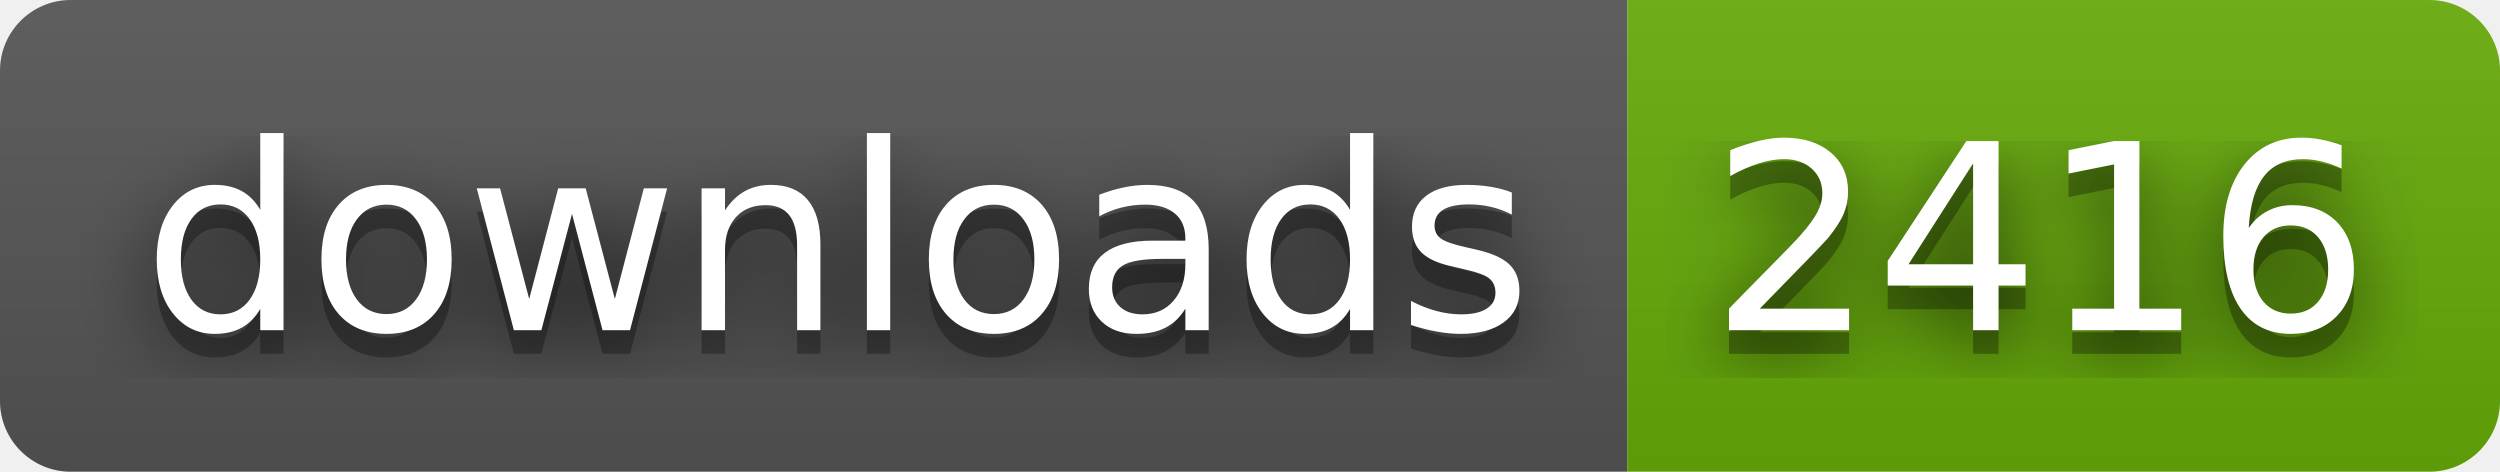
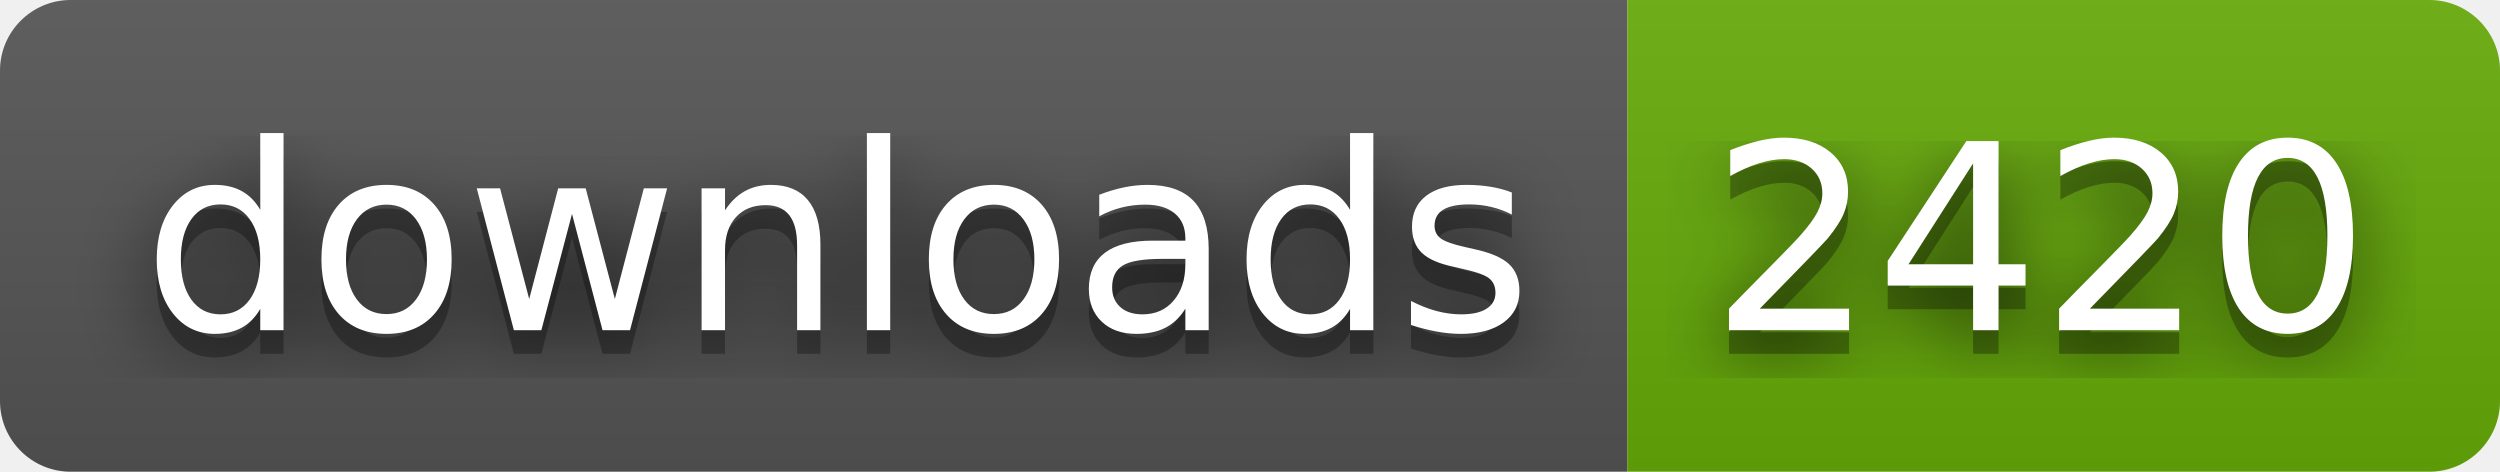
- <svg xmlns="http://www.w3.org/2000/svg" width="106" height="20" role="img" aria-label="downloads: 2416">
+ <svg xmlns="http://www.w3.org/2000/svg" width="106" height="20" role="img" aria-label="downloads: 2420">
  <filter id="blur">
    <feGaussianBlur stdDeviation="16" />
  </filter>
  <linearGradient id="s" x2="0" y2="100%">
    <stop offset="0" stop-color="#bbb" stop-opacity=".1" />
    <stop offset="1" stop-opacity=".1" />
  </linearGradient>
  <clipPath id="r">
    <rect width="106" height="20" rx="3" />
  </clipPath>
  <g clip-path="url(#r)">
    <rect width="69" height="20" fill="#555" />
    <rect x="69" width="37" height="20" fill="#67ac09" />
    <rect width="106" height="20" fill="url(#s)" />
  </g>
  <g fill="#fff" text-anchor="middle" font-family="Verdana,Geneva,DejaVu Sans,sans-serif" text-rendering="geometricPrecision" font-size="110">
    <g transform="scale(.1)">
      <g aria-hidden="true" fill="#010101">
        <text x="355" y="150" fill-opacity=".8" filter="url(#blur)" textLength="590">downloads</text>
        <text x="355" y="150" fill-opacity=".3" textLength="590">downloads</text>
      </g>
      <text x="355" y="140" textLength="590">downloads</text>
    </g>
    <g transform="scale(.1)">
      <g aria-hidden="true" fill="#010101">
-         <text x="865" y="150" fill-opacity=".8" filter="url(#blur)" textLength="270">2416</text>
-         <text x="865" y="150" fill-opacity=".3" textLength="270">2416</text>
+         <text x="865" y="150" fill-opacity=".8" filter="url(#blur)" textLength="270">2420</text>
+         <text x="865" y="150" fill-opacity=".3" textLength="270">2420</text>
      </g>
-       <text x="865" y="140" textLength="270">2416</text>
+       <text x="865" y="140" textLength="270">2420</text>
    </g>
  </g>
</svg>
